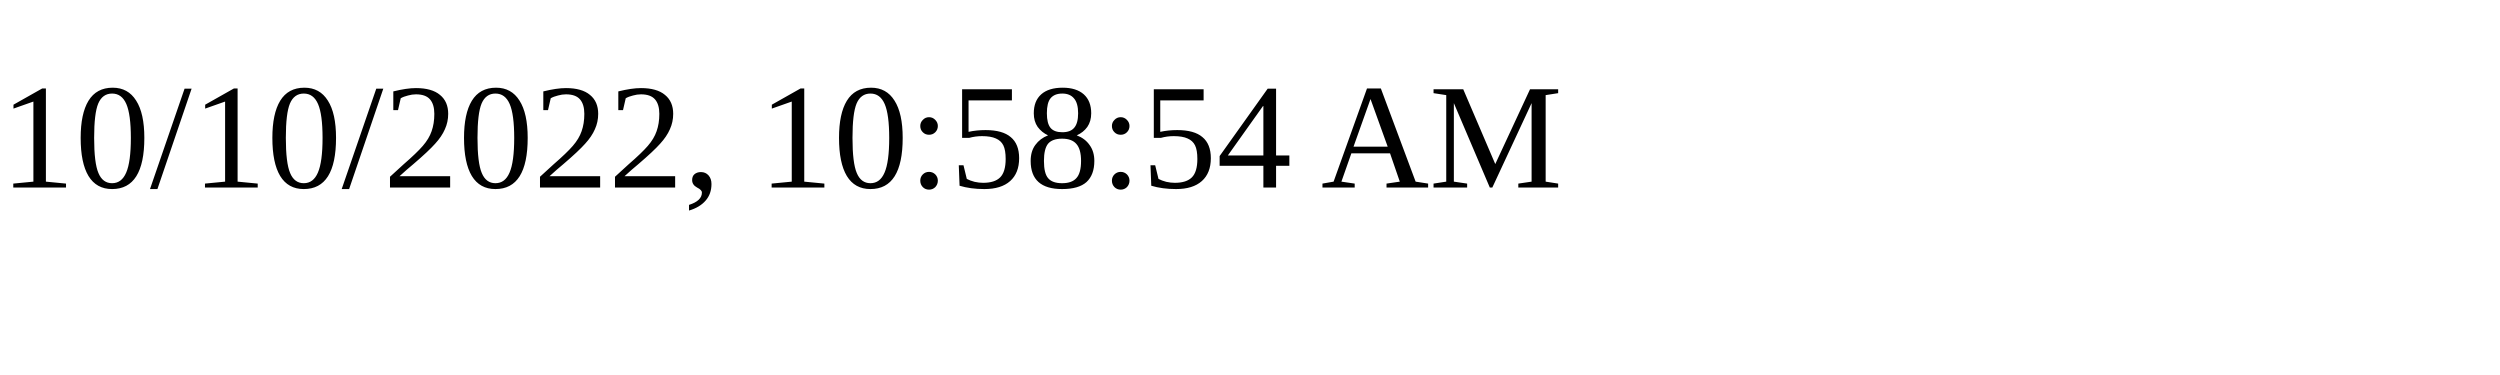
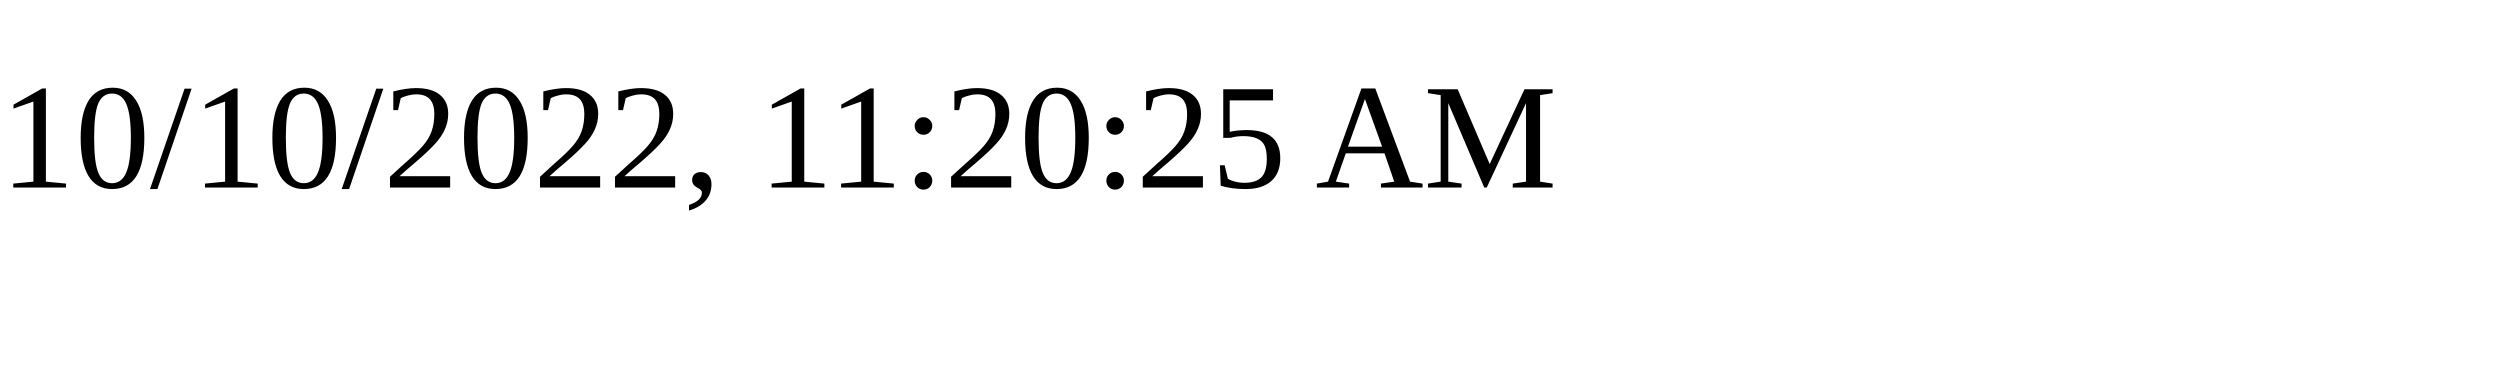
<svg xmlns="http://www.w3.org/2000/svg" height="30" width="200">
-   <text x="0" y="15">10/10/2022, 10:58:54 AM</text>
+   <text x="0" y="15">10/10/2022, 11:20:25 AM</text>
</svg>
